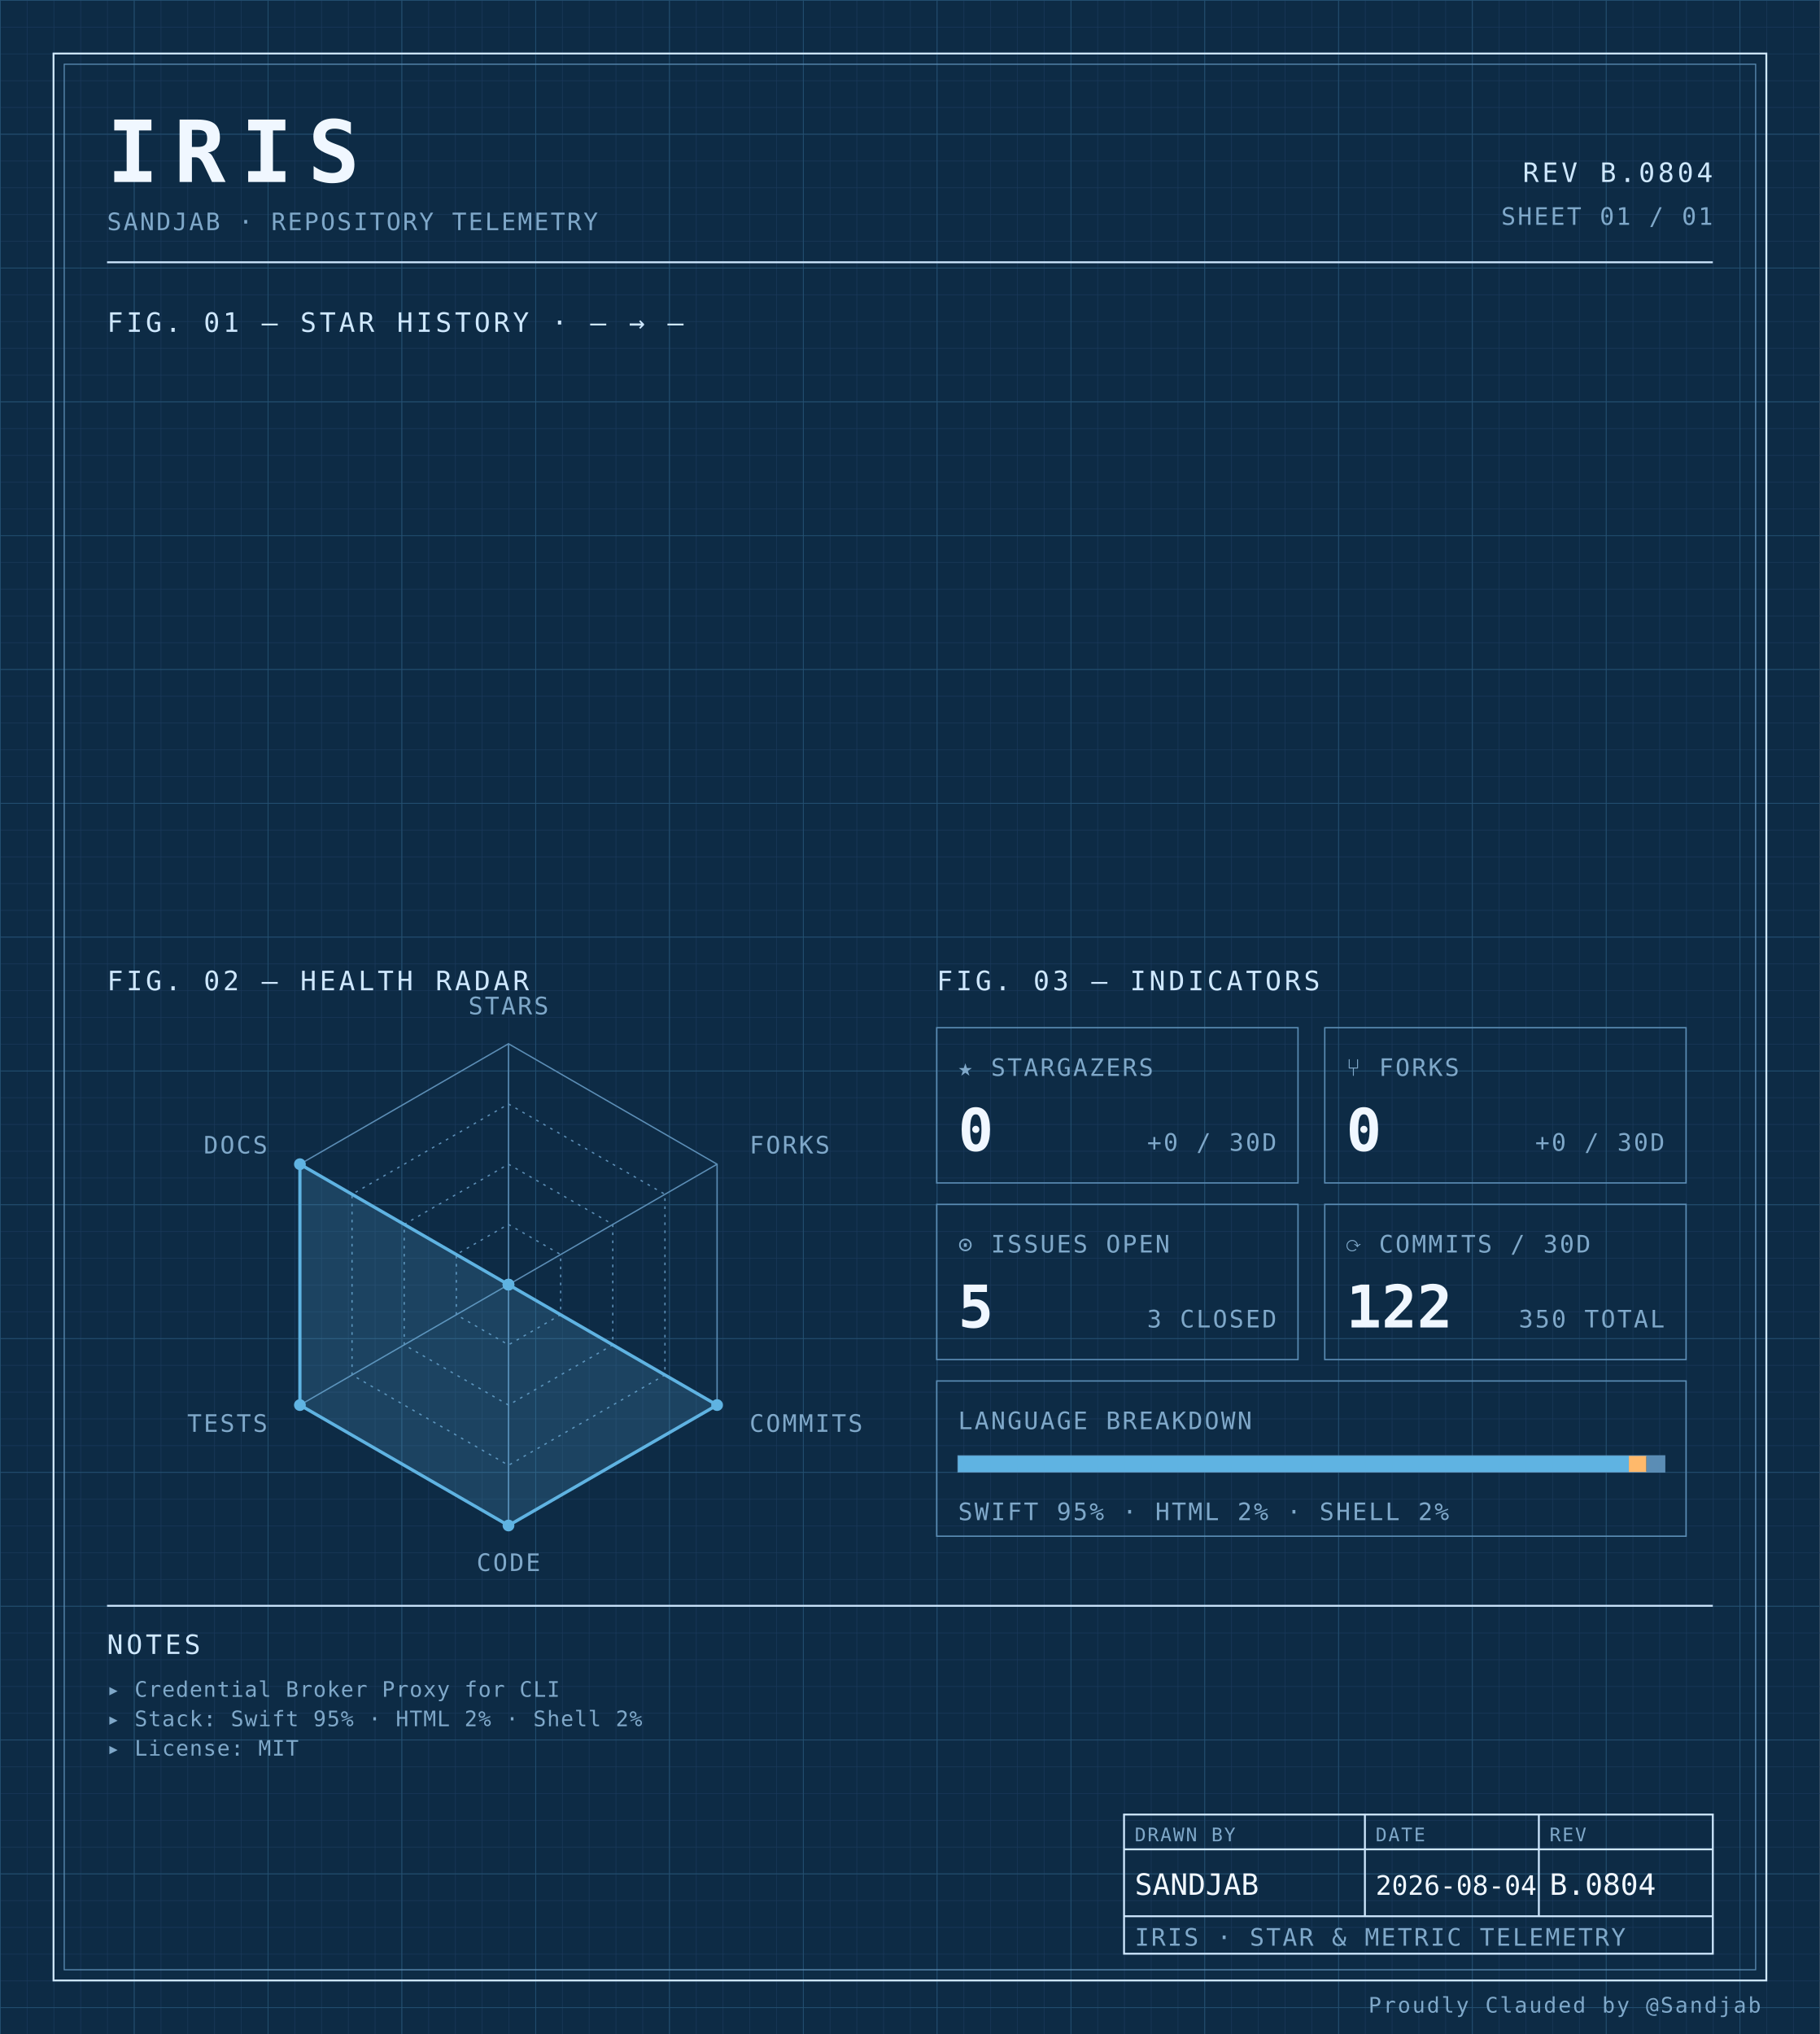
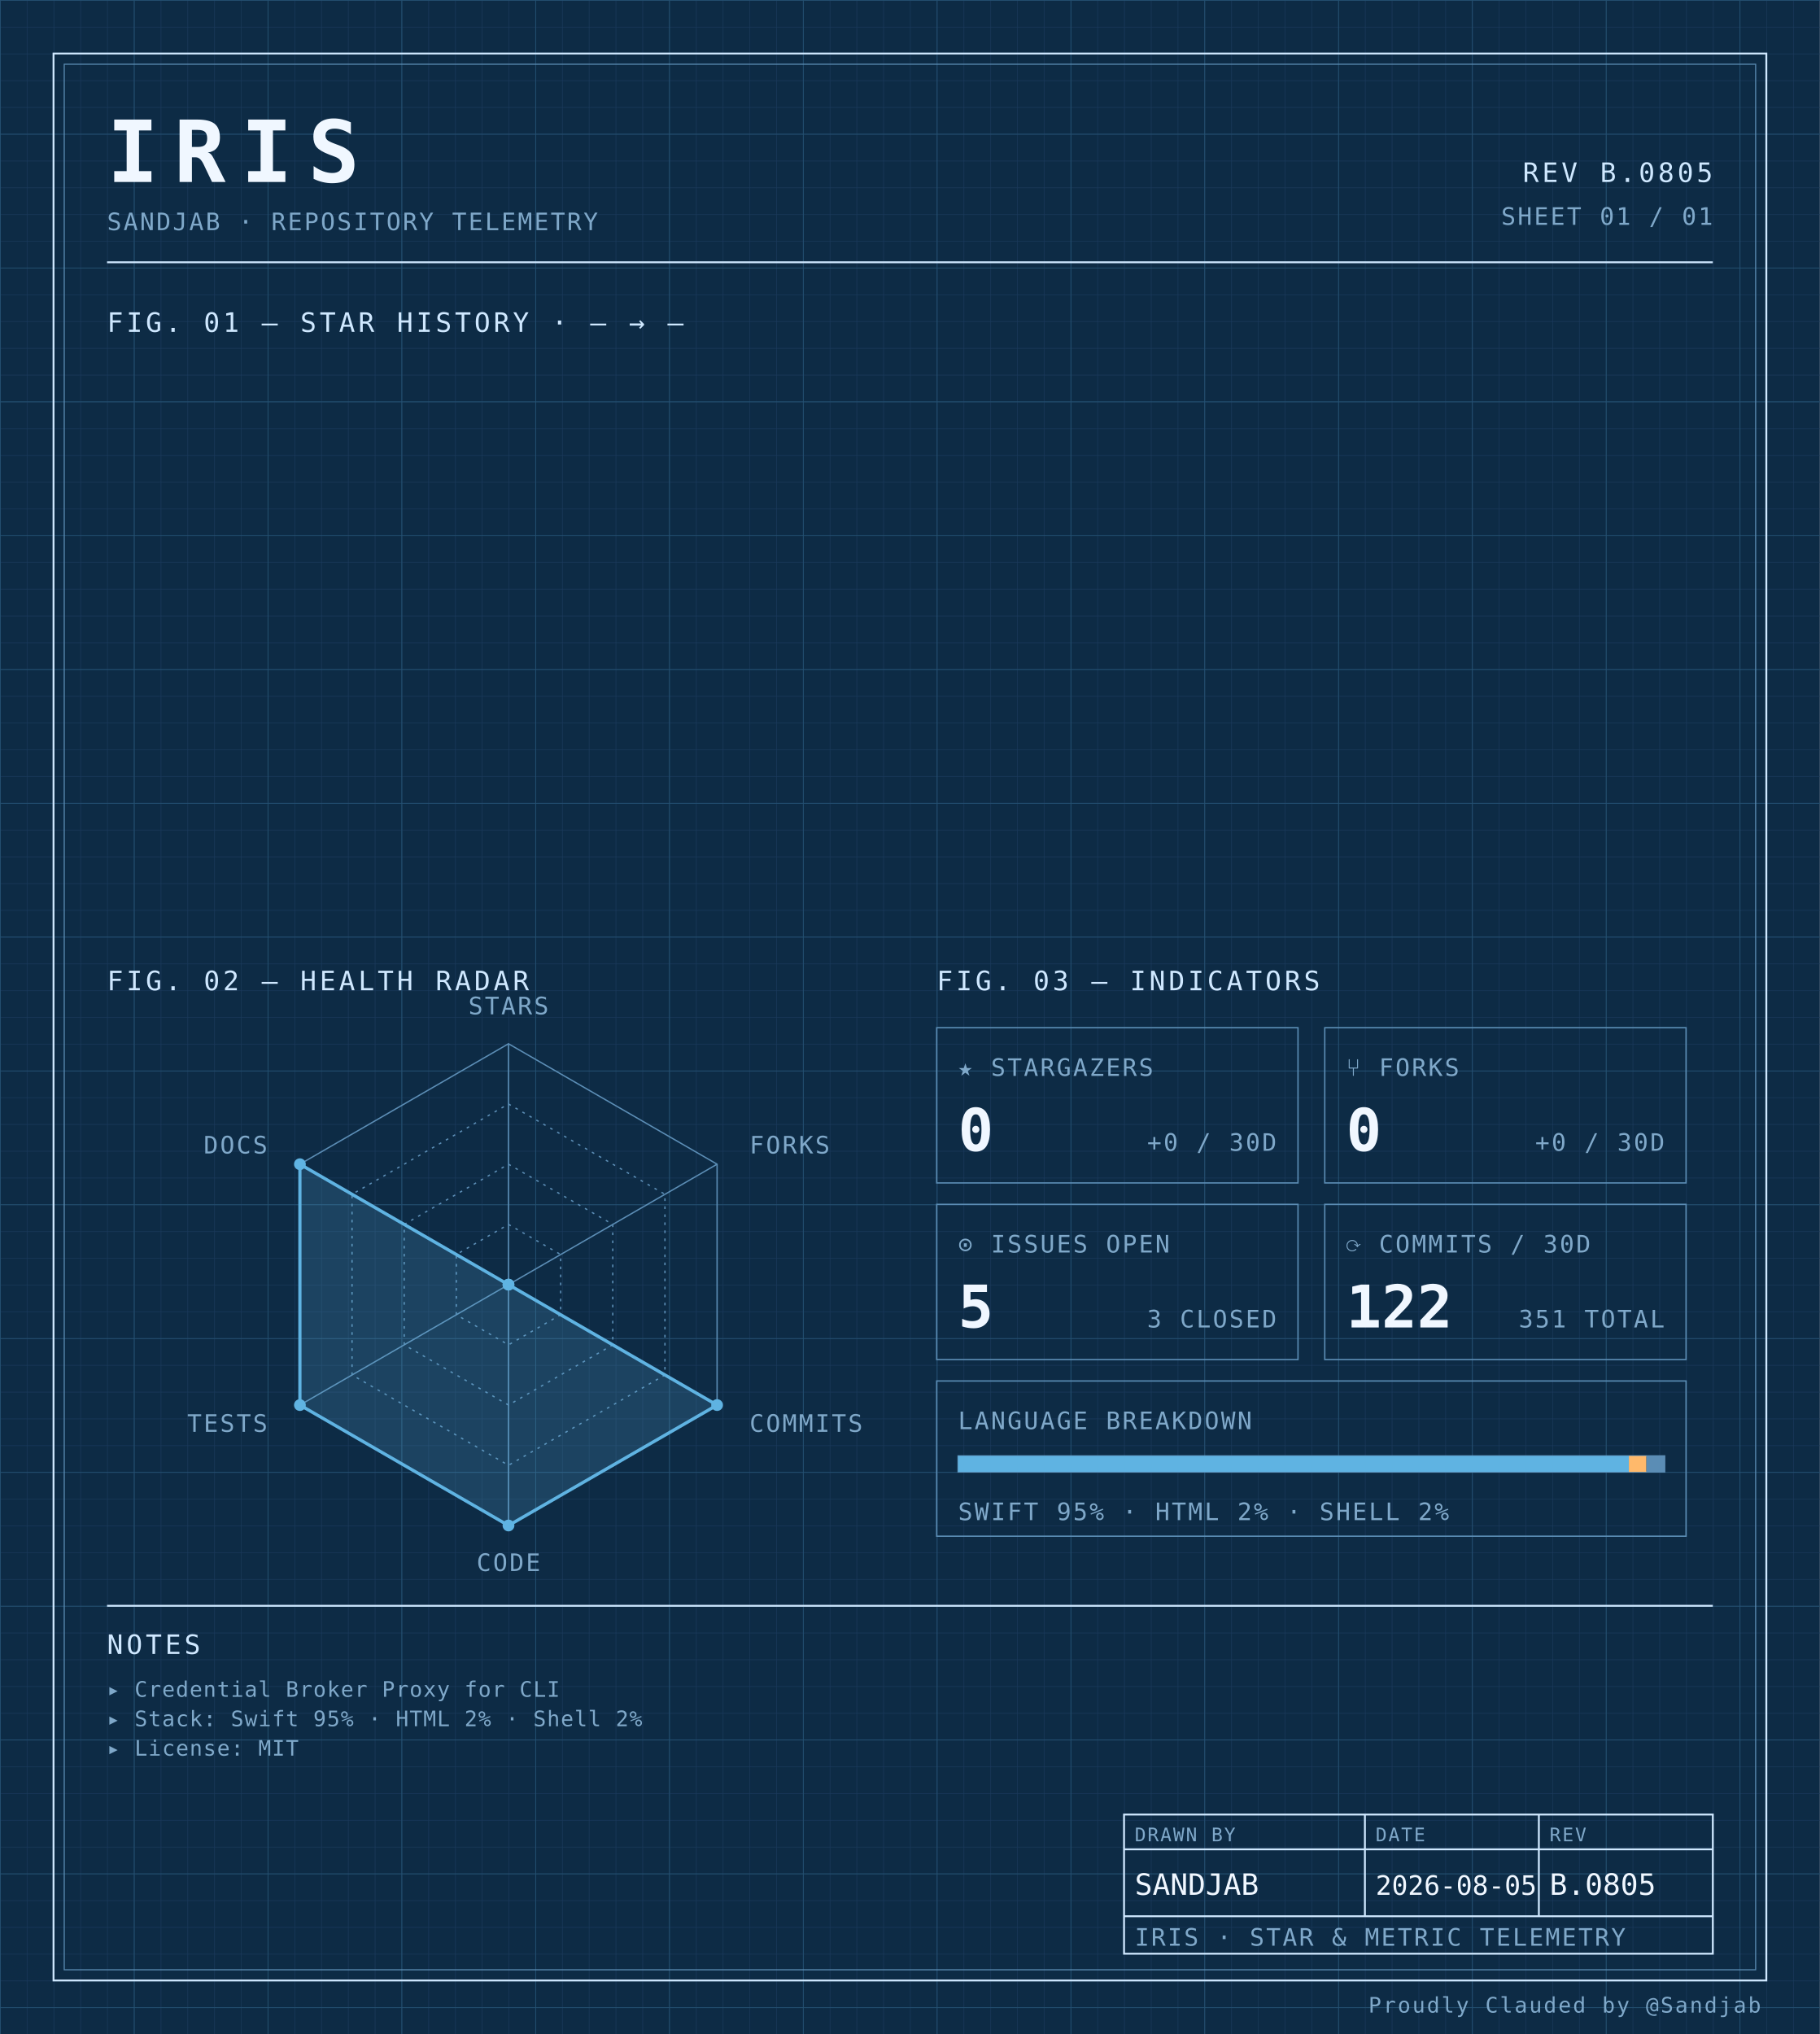
<svg xmlns="http://www.w3.org/2000/svg" width="100%" viewBox="0 0 680 760" role="img">
  <defs>
    <pattern id="grid-fine" width="10" height="10" patternUnits="userSpaceOnUse">
      <path d="M10 0H0V10" fill="none" stroke="#1a3a5c" stroke-width="0.4" />
    </pattern>
    <pattern id="grid-major" width="50" height="50" patternUnits="userSpaceOnUse">
      <path d="M50 0H0V50" fill="none" stroke="#245273" stroke-width="0.5" />
    </pattern>
  </defs>
  <rect x="0" y="0" width="680" height="760" fill="#0d2b45" />
  <rect x="0" y="0" width="680" height="760" fill="url(#grid-fine)" />
  <rect x="0" y="0" width="680" height="760" fill="url(#grid-major)" />
  <rect x="20" y="20" width="640" height="720" fill="none" stroke="#cfe8ff" stroke-width="0.7" />
  <rect x="24" y="24" width="632" height="712" fill="none" stroke="#5b8db5" stroke-width="0.4" />
  <text x="40" y="68" font-family="ui-monospace, 'SF Mono', 'JetBrains Mono', 'Cascadia Code', Consolas, monospace" font-size="32" font-weight="700" fill="#f0f7ff" text-anchor="start" letter-spacing="0.18em">IRIS</text>
  <text x="40" y="86" font-family="ui-monospace, 'SF Mono', 'JetBrains Mono', 'Cascadia Code', Consolas, monospace" font-size="9" font-weight="400" fill="#7fa8c9" text-anchor="start" letter-spacing="0.08em">SANDJAB · REPOSITORY TELEMETRY</text>
-   <text x="640" y="68" font-family="ui-monospace, 'SF Mono', 'JetBrains Mono', 'Cascadia Code', Consolas, monospace" font-size="10" font-weight="400" fill="#cfe8ff" text-anchor="end" letter-spacing="0.12em">REV B.0804</text>
+   <text x="640" y="68" font-family="ui-monospace, 'SF Mono', 'JetBrains Mono', 'Cascadia Code', Consolas, monospace" font-size="10" font-weight="400" fill="#cfe8ff" text-anchor="end" letter-spacing="0.12em">REV B.0805</text>
  <text x="640" y="84" font-family="ui-monospace, 'SF Mono', 'JetBrains Mono', 'Cascadia Code', Consolas, monospace" font-size="9" font-weight="400" fill="#7fa8c9" text-anchor="end" letter-spacing="0.08em">SHEET 01 / 01</text>
  <line x1="40" y1="98" x2="640" y2="98" stroke="#cfe8ff" stroke-width="0.7" />
  <text x="40" y="124" font-family="ui-monospace, 'SF Mono', 'JetBrains Mono', 'Cascadia Code', Consolas, monospace" font-size="10" font-weight="400" fill="#cfe8ff" text-anchor="start" letter-spacing="0.12em">FIG. 01 — STAR HISTORY · — → —</text>
  <text x="40" y="370" font-family="ui-monospace, 'SF Mono', 'JetBrains Mono', 'Cascadia Code', Consolas, monospace" font-size="10" font-weight="400" fill="#cfe8ff" text-anchor="start" letter-spacing="0.12em">FIG. 02 — HEALTH RADAR</text>
  <g transform="translate(190 480)">
    <polygon points="0.00,-90.00 77.94,-45.00 77.94,45.00 0.00,90.00 -77.94,45.00 -77.94,-45.00" fill="none" stroke="#5b8db5" stroke-width="0.5" />
    <polygon points="0.00,-67.50 58.46,-33.75 58.46,33.75 0.00,67.50 -58.46,33.75 -58.46,-33.75" fill="none" stroke="#5b8db5" stroke-width="0.5" stroke-dasharray="1,2" />
    <polygon points="0.00,-45.00 38.97,-22.50 38.97,22.50 0.00,45.00 -38.97,22.50 -38.97,-22.50" fill="none" stroke="#5b8db5" stroke-width="0.5" stroke-dasharray="1,2" />
    <polygon points="0.00,-22.50 19.49,-11.25 19.49,11.25 0.00,22.50 -19.49,11.25 -19.49,-11.25" fill="none" stroke="#5b8db5" stroke-width="0.5" stroke-dasharray="1,2" />
    <line x1="0" y1="0" x2="0.00" y2="-90.00" stroke="#5b8db5" stroke-width="0.5" />
    <line x1="0" y1="0" x2="77.94" y2="-45.00" stroke="#5b8db5" stroke-width="0.5" />
    <line x1="0" y1="0" x2="77.94" y2="45.00" stroke="#5b8db5" stroke-width="0.5" />
    <line x1="0" y1="0" x2="0.00" y2="90.00" stroke="#5b8db5" stroke-width="0.5" />
    <line x1="0" y1="0" x2="-77.94" y2="45.00" stroke="#5b8db5" stroke-width="0.5" />
    <line x1="0" y1="0" x2="-77.94" y2="-45.00" stroke="#5b8db5" stroke-width="0.5" />
    <polygon points="0.00,0.00 0.00,0.00 77.94,45.00 0.00,90.00 -77.94,45.00 -77.94,-45.00" fill="#5fb3e2" fill-opacity="0.18" stroke="#5fb3e2" stroke-width="1.2" />
    <circle cx="0.00" cy="0.00" r="2.2" fill="#5fb3e2" />
    <circle cx="0.00" cy="0.00" r="2.2" fill="#5fb3e2" />
    <circle cx="77.94" cy="45.00" r="2.2" fill="#5fb3e2" />
    <circle cx="0.00" cy="90.00" r="2.2" fill="#5fb3e2" />
    <circle cx="-77.94" cy="45.00" r="2.2" fill="#5fb3e2" />
    <circle cx="-77.94" cy="-45.00" r="2.2" fill="#5fb3e2" />
    <text x="6.3681633555662356e-15" y="-101" font-family="ui-monospace, 'SF Mono', 'JetBrains Mono', 'Cascadia Code', Consolas, monospace" font-size="9" font-weight="400" fill="#7fa8c9" text-anchor="middle" letter-spacing="0.08em">STARS</text>
    <text x="90.067" y="-49" font-family="ui-monospace, 'SF Mono', 'JetBrains Mono', 'Cascadia Code', Consolas, monospace" font-size="9" font-weight="400" fill="#7fa8c9" text-anchor="start" letter-spacing="0.08em">FORKS</text>
    <text x="90.067" y="55" font-family="ui-monospace, 'SF Mono', 'JetBrains Mono', 'Cascadia Code', Consolas, monospace" font-size="9" font-weight="400" fill="#7fa8c9" text-anchor="start" letter-spacing="0.08em">COMMITS</text>
    <text x="6.3681633555662356e-15" y="107" font-family="ui-monospace, 'SF Mono', 'JetBrains Mono', 'Cascadia Code', Consolas, monospace" font-size="9" font-weight="400" fill="#7fa8c9" text-anchor="middle" letter-spacing="0.08em">CODE</text>
    <text x="-90.067" y="55" font-family="ui-monospace, 'SF Mono', 'JetBrains Mono', 'Cascadia Code', Consolas, monospace" font-size="9" font-weight="400" fill="#7fa8c9" text-anchor="end" letter-spacing="0.08em">TESTS</text>
    <text x="-90.067" y="-49" font-family="ui-monospace, 'SF Mono', 'JetBrains Mono', 'Cascadia Code', Consolas, monospace" font-size="9" font-weight="400" fill="#7fa8c9" text-anchor="end" letter-spacing="0.08em">DOCS</text>
  </g>
  <text x="350" y="370" font-family="ui-monospace, 'SF Mono', 'JetBrains Mono', 'Cascadia Code', Consolas, monospace" font-size="10" font-weight="400" fill="#cfe8ff" text-anchor="start" letter-spacing="0.12em">FIG. 03 — INDICATORS</text>
  <rect x="350" y="384" width="135" height="58" fill="none" stroke="#5b8db5" stroke-width="0.5" />
  <text x="358" y="402" font-family="ui-monospace, 'SF Mono', 'JetBrains Mono', 'Cascadia Code', Consolas, monospace" font-size="9" font-weight="400" fill="#7fa8c9" text-anchor="start" letter-spacing="0.08em">★ STARGAZERS</text>
  <text x="358" y="430" font-family="ui-monospace, 'SF Mono', 'JetBrains Mono', 'Cascadia Code', Consolas, monospace" font-size="22" font-weight="700" fill="#f0f7ff" text-anchor="start" letter-spacing="normal">0</text>
  <text x="477" y="430" font-family="ui-monospace, 'SF Mono', 'JetBrains Mono', 'Cascadia Code', Consolas, monospace" font-size="9" font-weight="400" fill="#7fa8c9" text-anchor="end" letter-spacing="0.08em">+0 / 30D</text>
  <rect x="495" y="384" width="135" height="58" fill="none" stroke="#5b8db5" stroke-width="0.5" />
  <text x="503" y="402" font-family="ui-monospace, 'SF Mono', 'JetBrains Mono', 'Cascadia Code', Consolas, monospace" font-size="9" font-weight="400" fill="#7fa8c9" text-anchor="start" letter-spacing="0.08em">⑂ FORKS</text>
  <text x="503" y="430" font-family="ui-monospace, 'SF Mono', 'JetBrains Mono', 'Cascadia Code', Consolas, monospace" font-size="22" font-weight="700" fill="#f0f7ff" text-anchor="start" letter-spacing="normal">0</text>
  <text x="622" y="430" font-family="ui-monospace, 'SF Mono', 'JetBrains Mono', 'Cascadia Code', Consolas, monospace" font-size="9" font-weight="400" fill="#7fa8c9" text-anchor="end" letter-spacing="0.08em">+0 / 30D</text>
  <rect x="350" y="450" width="135" height="58" fill="none" stroke="#5b8db5" stroke-width="0.5" />
  <text x="358" y="468" font-family="ui-monospace, 'SF Mono', 'JetBrains Mono', 'Cascadia Code', Consolas, monospace" font-size="9" font-weight="400" fill="#7fa8c9" text-anchor="start" letter-spacing="0.08em">⊙ ISSUES OPEN</text>
  <text x="358" y="496" font-family="ui-monospace, 'SF Mono', 'JetBrains Mono', 'Cascadia Code', Consolas, monospace" font-size="22" font-weight="700" fill="#f0f7ff" text-anchor="start" letter-spacing="normal">5</text>
  <text x="477" y="496" font-family="ui-monospace, 'SF Mono', 'JetBrains Mono', 'Cascadia Code', Consolas, monospace" font-size="9" font-weight="400" fill="#7fa8c9" text-anchor="end" letter-spacing="0.08em">3 CLOSED</text>
  <rect x="495" y="450" width="135" height="58" fill="none" stroke="#5b8db5" stroke-width="0.5" />
  <text x="503" y="468" font-family="ui-monospace, 'SF Mono', 'JetBrains Mono', 'Cascadia Code', Consolas, monospace" font-size="9" font-weight="400" fill="#7fa8c9" text-anchor="start" letter-spacing="0.08em">⟳ COMMITS / 30D</text>
  <text x="503" y="496" font-family="ui-monospace, 'SF Mono', 'JetBrains Mono', 'Cascadia Code', Consolas, monospace" font-size="22" font-weight="700" fill="#f0f7ff" text-anchor="start" letter-spacing="normal">122</text>
-   <text x="622" y="496" font-family="ui-monospace, 'SF Mono', 'JetBrains Mono', 'Cascadia Code', Consolas, monospace" font-size="9" font-weight="400" fill="#7fa8c9" text-anchor="end" letter-spacing="0.08em">350 TOTAL</text>
+   <text x="622" y="496" font-family="ui-monospace, 'SF Mono', 'JetBrains Mono', 'Cascadia Code', Consolas, monospace" font-size="9" font-weight="400" fill="#7fa8c9" text-anchor="end" letter-spacing="0.08em">351 TOTAL</text>
  <rect x="350" y="516" width="280" height="58" fill="none" stroke="#5b8db5" stroke-width="0.5" />
  <text x="358" y="534" font-family="ui-monospace, 'SF Mono', 'JetBrains Mono', 'Cascadia Code', Consolas, monospace" font-size="9" font-weight="400" fill="#7fa8c9" text-anchor="start" letter-spacing="0.08em">LANGUAGE BREAKDOWN</text>
  <rect x="358" y="544" width="264" height="6" fill="none" stroke="#5b8db5" stroke-width="0.5" />
  <rect x="358" y="544" width="250.62" height="6" fill="#5fb3e2" />
  <rect x="608.623" y="544" width="6.57" height="6" fill="#ffb96b" />
  <rect x="615.192" y="544" width="6.81" height="6" fill="#5b8db5" />
  <text x="358" y="568" font-family="ui-monospace, 'SF Mono', 'JetBrains Mono', 'Cascadia Code', Consolas, monospace" font-size="9" font-weight="400" fill="#7fa8c9" text-anchor="start" letter-spacing="0.08em">SWIFT 95% · HTML 2% · SHELL 2%</text>
  <line x1="40" y1="600" x2="640" y2="600" stroke="#cfe8ff" stroke-width="0.7" />
  <text x="40" y="618" font-family="ui-monospace, 'SF Mono', 'JetBrains Mono', 'Cascadia Code', Consolas, monospace" font-size="10" font-weight="400" fill="#cfe8ff" text-anchor="start" letter-spacing="0.12em">NOTES</text>
  <text x="40" y="634" font-family="ui-monospace, 'SF Mono', 'JetBrains Mono', 'Cascadia Code', Consolas, monospace" font-size="8" font-weight="400" fill="#7fa8c9" text-anchor="start" letter-spacing="0.04em">▸ Credential Broker Proxy for CLI</text>
  <text x="40" y="645" font-family="ui-monospace, 'SF Mono', 'JetBrains Mono', 'Cascadia Code', Consolas, monospace" font-size="8" font-weight="400" fill="#7fa8c9" text-anchor="start" letter-spacing="0.04em">▸ Stack: Swift 95% · HTML 2% · Shell 2%</text>
  <text x="40" y="656" font-family="ui-monospace, 'SF Mono', 'JetBrains Mono', 'Cascadia Code', Consolas, monospace" font-size="8" font-weight="400" fill="#7fa8c9" text-anchor="start" letter-spacing="0.04em">▸ License: MIT</text>
  <rect x="420" y="678" width="220" height="52" fill="none" stroke="#cfe8ff" stroke-width="0.7" />
  <line x1="420" y1="691" x2="640" y2="691" stroke="#cfe8ff" stroke-width="0.7" />
  <line x1="420" y1="716" x2="640" y2="716" stroke="#cfe8ff" stroke-width="0.7" />
  <line x1="510" y1="678" x2="510" y2="716" stroke="#cfe8ff" stroke-width="0.7" />
  <line x1="575" y1="678" x2="575" y2="716" stroke="#cfe8ff" stroke-width="0.7" />
  <text x="424" y="688" font-family="ui-monospace, 'SF Mono', 'JetBrains Mono', 'Cascadia Code', Consolas, monospace" font-size="7" font-weight="400" fill="#7fa8c9" text-anchor="start" letter-spacing="0.08em">DRAWN BY</text>
  <text x="514" y="688" font-family="ui-monospace, 'SF Mono', 'JetBrains Mono', 'Cascadia Code', Consolas, monospace" font-size="7" font-weight="400" fill="#7fa8c9" text-anchor="start" letter-spacing="0.08em">DATE</text>
  <text x="579" y="688" font-family="ui-monospace, 'SF Mono', 'JetBrains Mono', 'Cascadia Code', Consolas, monospace" font-size="7" font-weight="400" fill="#7fa8c9" text-anchor="start" letter-spacing="0.08em">REV</text>
  <text x="424" y="708" font-family="ui-monospace, 'SF Mono', 'JetBrains Mono', 'Cascadia Code', Consolas, monospace" font-size="11" font-weight="400" fill="#f0f7ff" text-anchor="start" letter-spacing="normal">SANDJAB</text>
-   <text x="514" y="708" font-family="ui-monospace, 'SF Mono', 'JetBrains Mono', 'Cascadia Code', Consolas, monospace" font-size="10" font-weight="400" fill="#f0f7ff" text-anchor="start" letter-spacing="normal">2026-08-04</text>
-   <text x="579" y="708" font-family="ui-monospace, 'SF Mono', 'JetBrains Mono', 'Cascadia Code', Consolas, monospace" font-size="11" font-weight="400" fill="#f0f7ff" text-anchor="start" letter-spacing="normal">B.0804</text>
+   <text x="514" y="708" font-family="ui-monospace, 'SF Mono', 'JetBrains Mono', 'Cascadia Code', Consolas, monospace" font-size="10" font-weight="400" fill="#f0f7ff" text-anchor="start" letter-spacing="normal">2026-08-05</text>
+   <text x="579" y="708" font-family="ui-monospace, 'SF Mono', 'JetBrains Mono', 'Cascadia Code', Consolas, monospace" font-size="11" font-weight="400" fill="#f0f7ff" text-anchor="start" letter-spacing="normal">B.0805</text>
  <text x="424" y="727" font-family="ui-monospace, 'SF Mono', 'JetBrains Mono', 'Cascadia Code', Consolas, monospace" font-size="9" font-weight="400" fill="#7fa8c9" text-anchor="start" letter-spacing="0.08em">IRIS · STAR &amp; METRIC TELEMETRY</text>
  <text x="658" y="752" font-family="ui-monospace, 'SF Mono', 'JetBrains Mono', 'Cascadia Code', Consolas, monospace" font-size="8" font-weight="400" fill="#7fa8c9" text-anchor="end" letter-spacing="0.08em">Proudly Clauded by @Sandjab</text>
</svg>
